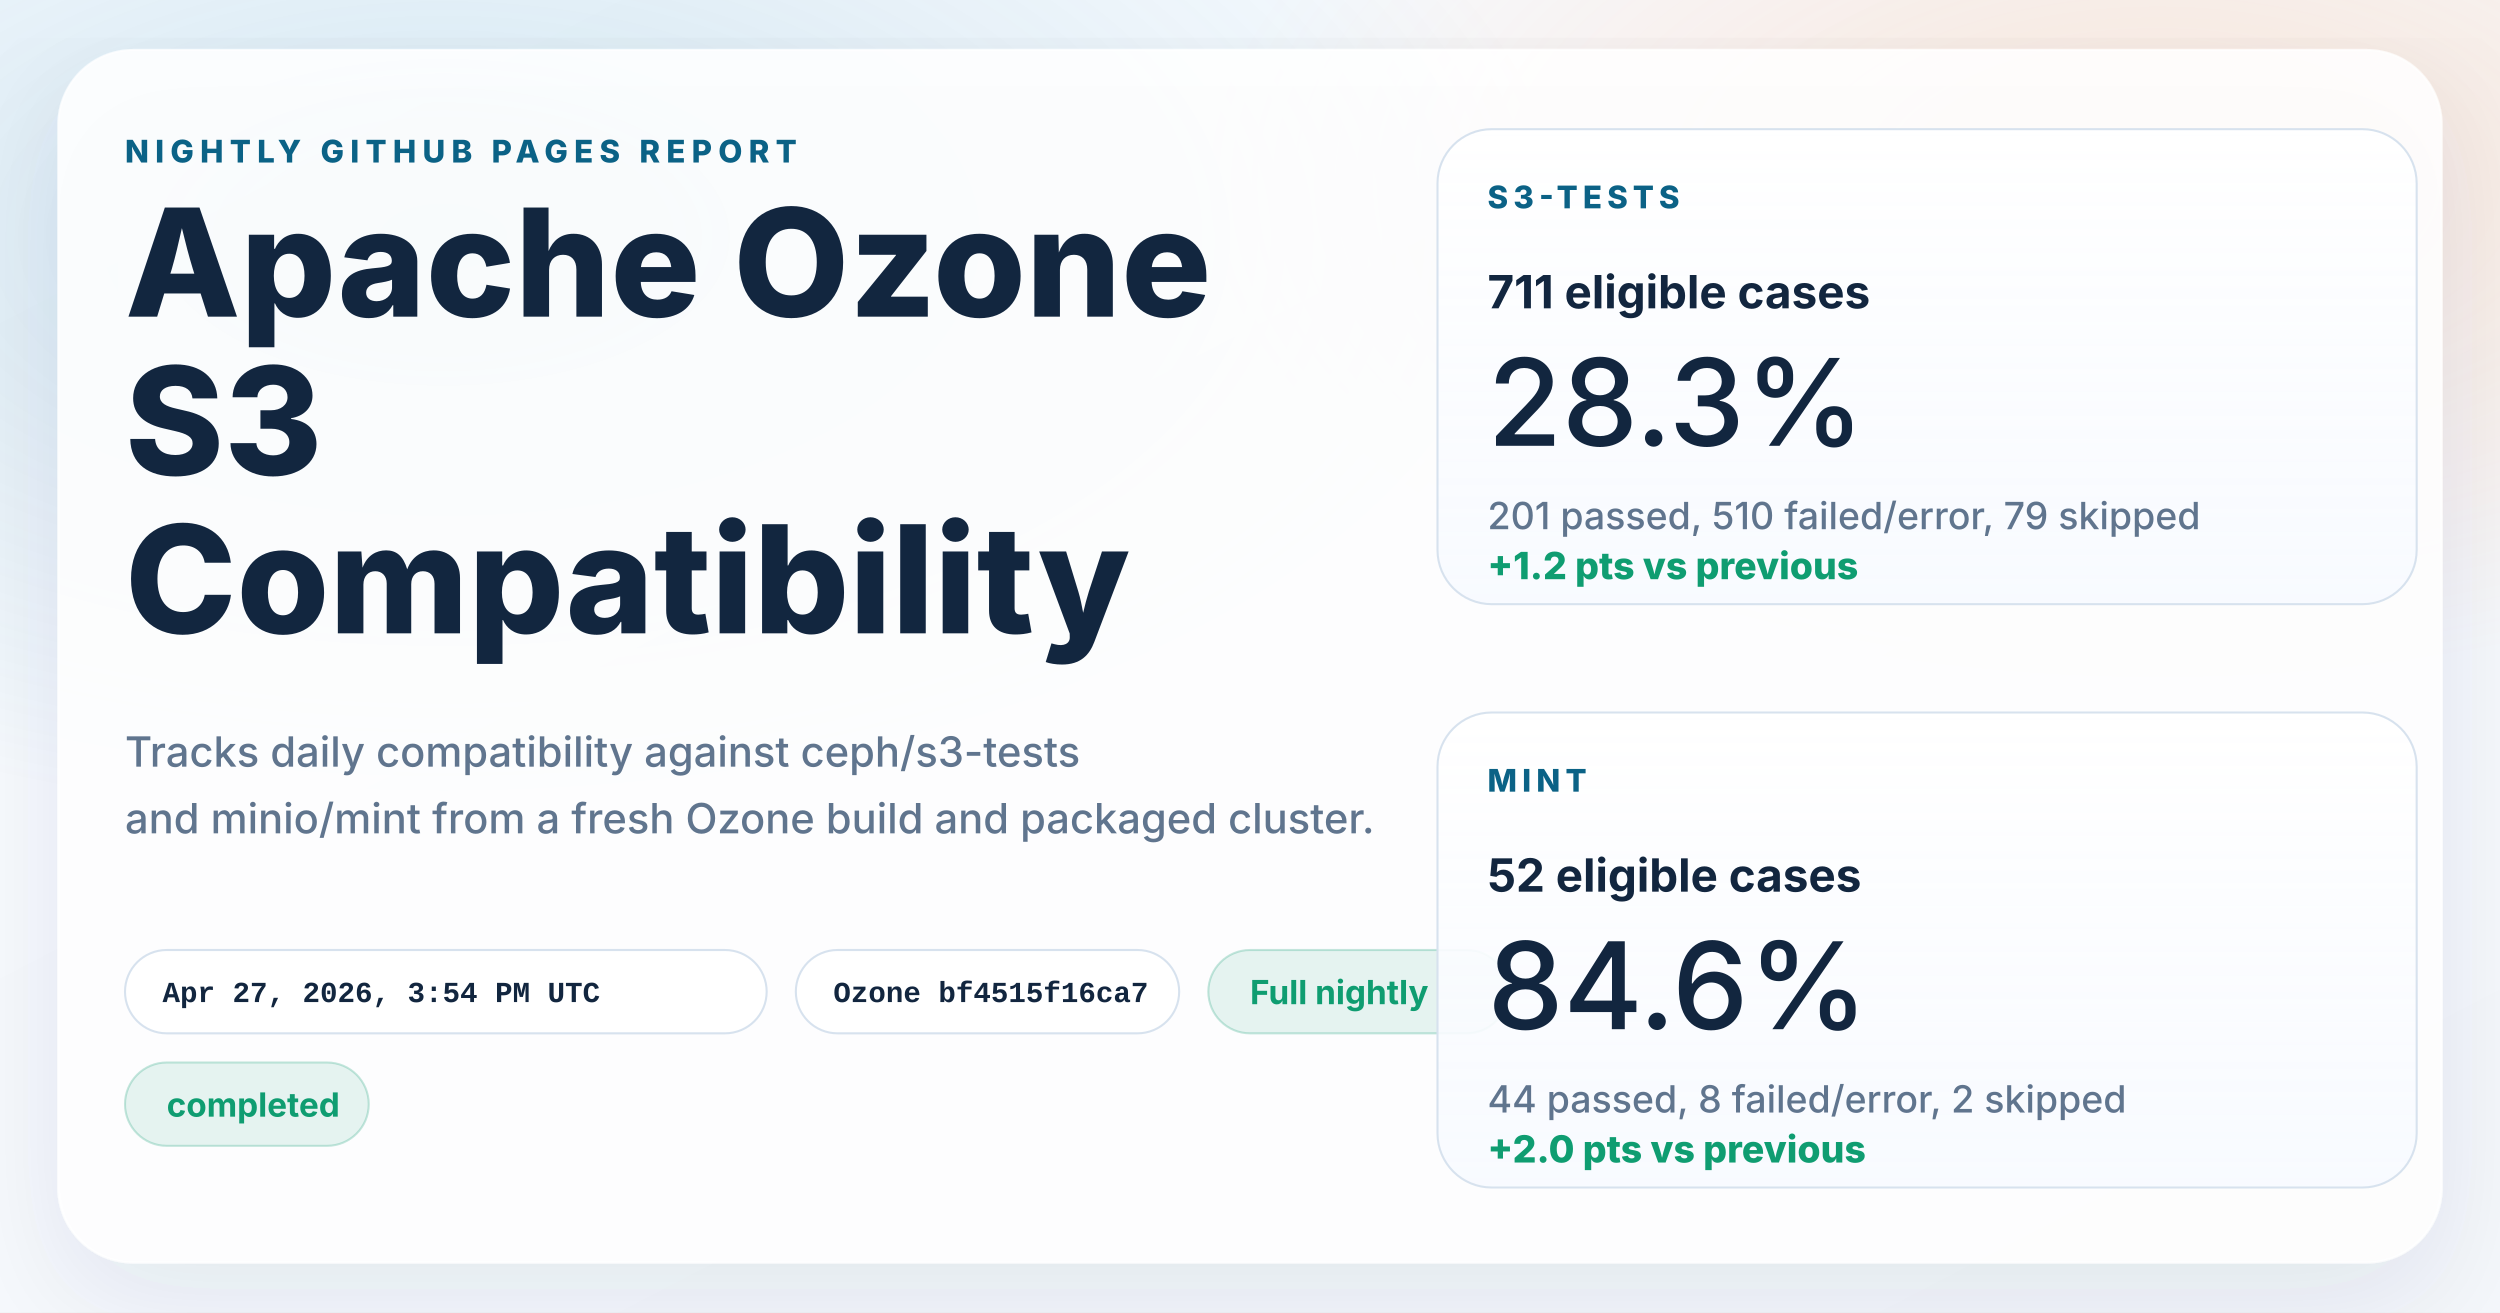
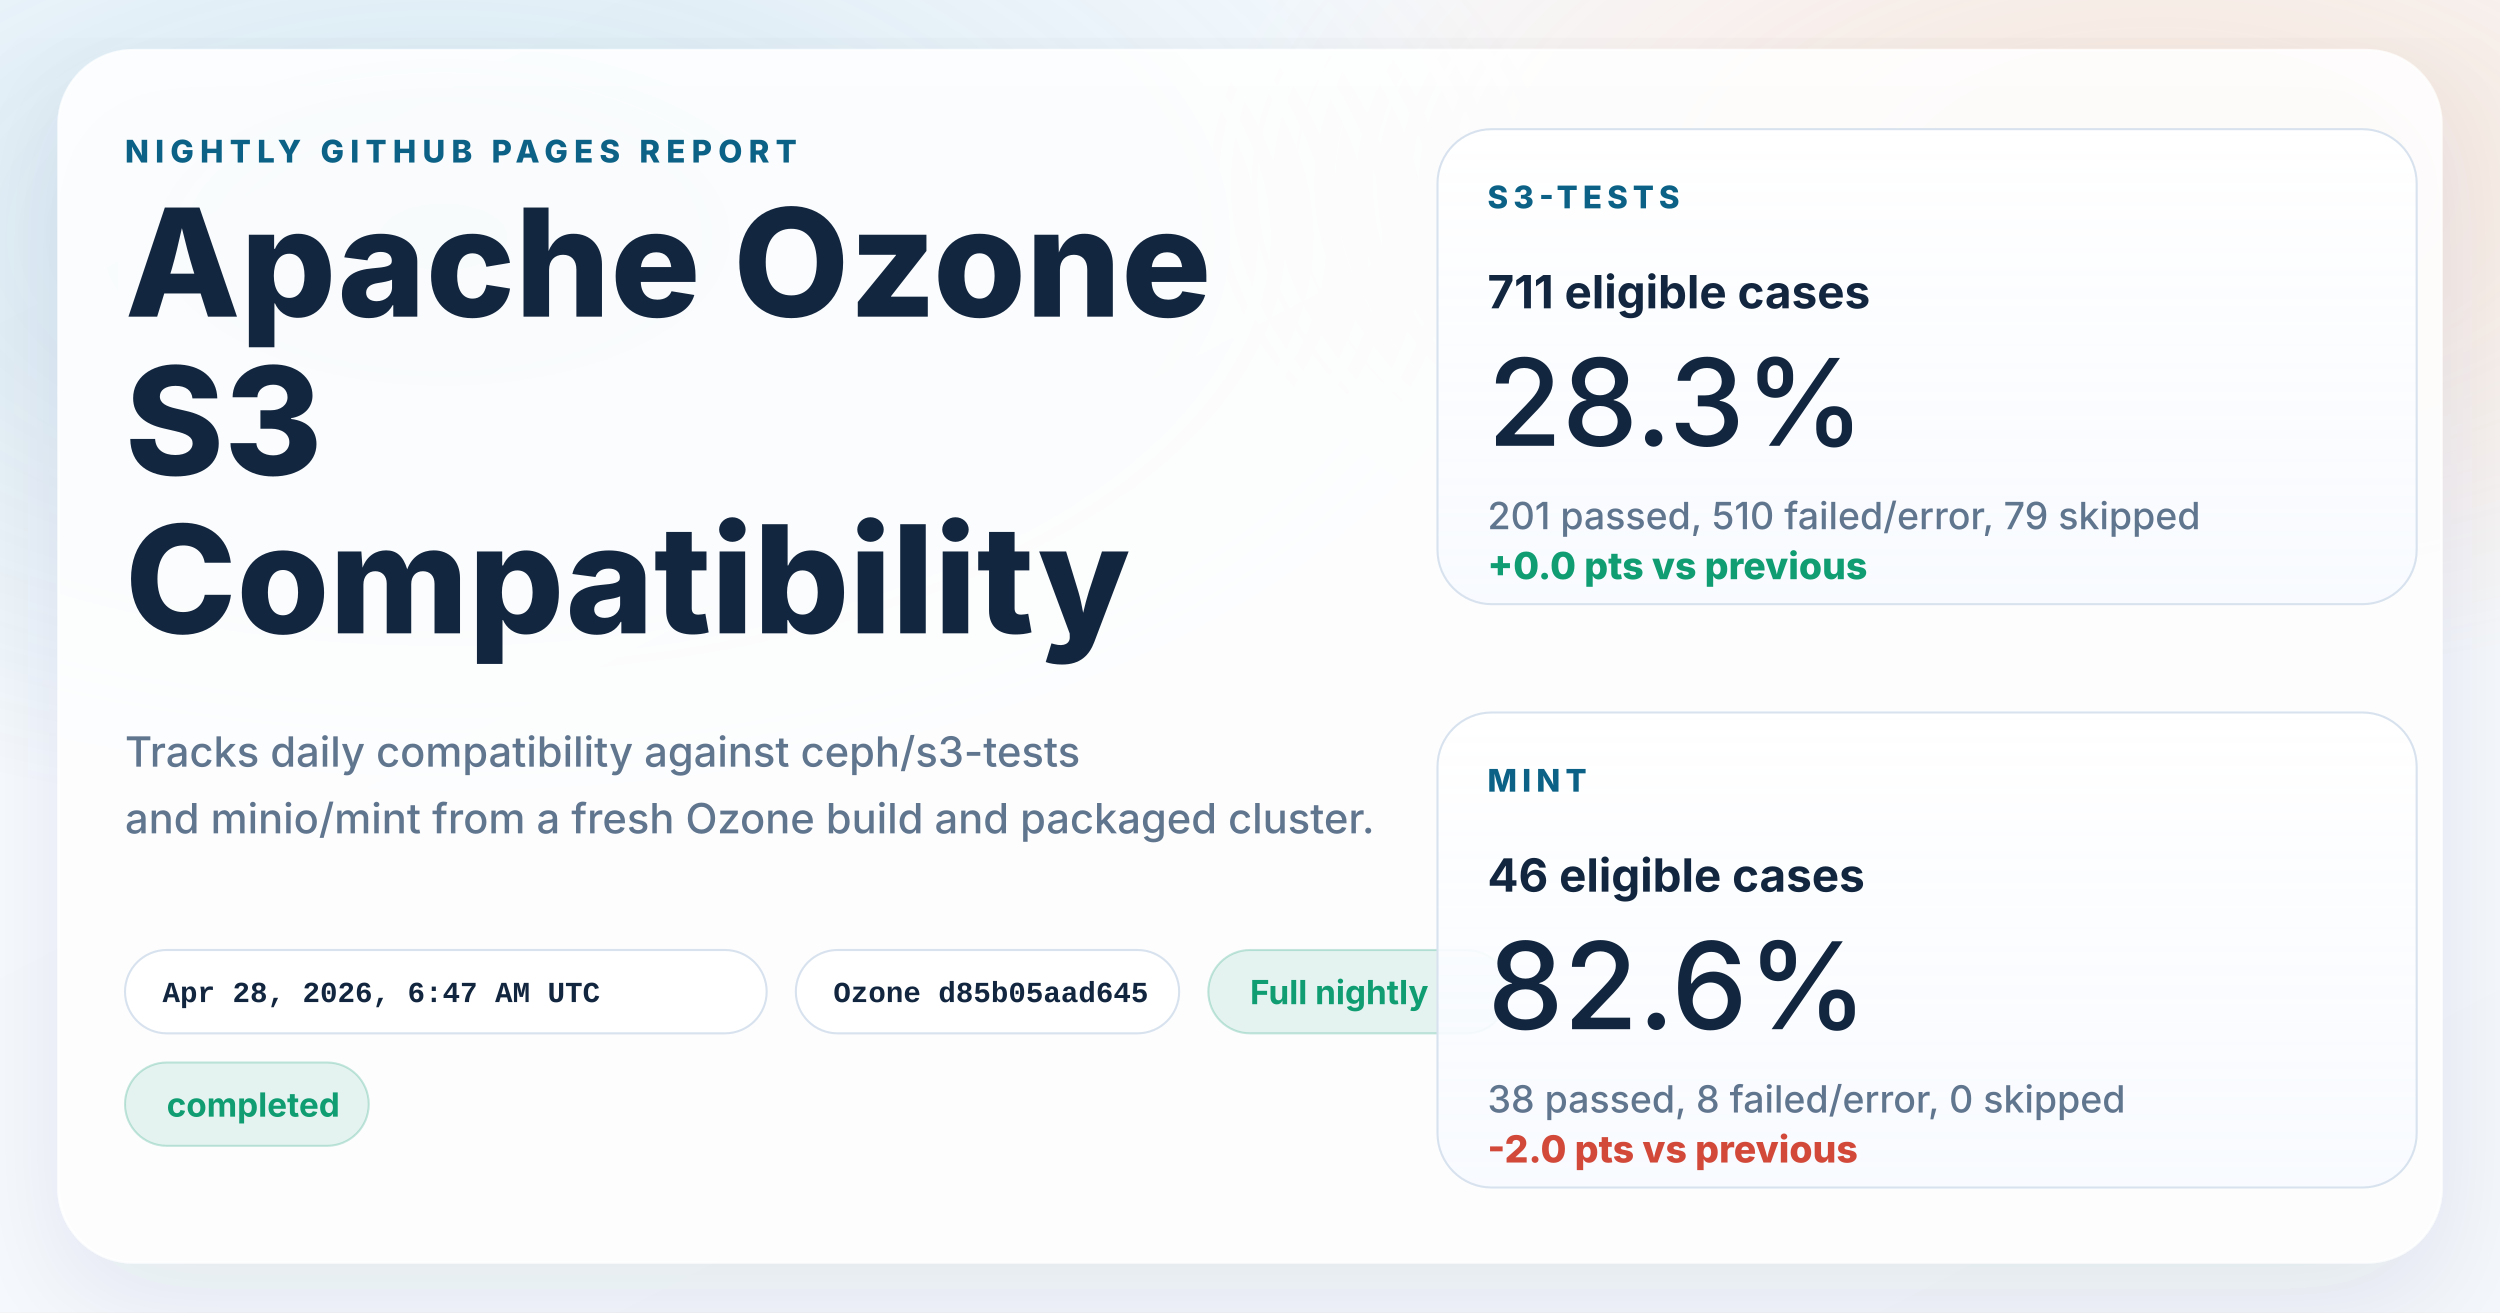
<svg xmlns="http://www.w3.org/2000/svg" width="1200" height="630" viewBox="0 0 1200 630" role="img" aria-labelledby="title desc">
  <defs>
    <linearGradient id="page" x1="0%" y1="0%" x2="100%" y2="100%">
      <stop offset="0%" stop-color="#f8fbff" />
      <stop offset="100%" stop-color="#f4f7fb" />
    </linearGradient>
    <radialGradient id="glowBlue" cx="18%" cy="18%" r="45%">
      <stop offset="0%" stop-color="#0d7fab" stop-opacity="0.16" />
      <stop offset="100%" stop-color="#0d7fab" stop-opacity="0" />
    </radialGradient>
    <radialGradient id="glowWarm" cx="86%" cy="14%" r="38%">
      <stop offset="0%" stop-color="#ff8a3d" stop-opacity="0.18" />
      <stop offset="100%" stop-color="#ff8a3d" stop-opacity="0" />
    </radialGradient>
    <linearGradient id="card" x1="0%" y1="0%" x2="0%" y2="100%">
      <stop offset="0%" stop-color="#ffffff" stop-opacity="0.96" />
      <stop offset="100%" stop-color="#f7faff" stop-opacity="0.88" />
    </linearGradient>
    <filter id="shadow" x="-10%" y="-10%" width="120%" height="120%">
      <feDropShadow dx="0" dy="18" stdDeviation="28" flood-color="#102d4c" flood-opacity="0.10" />
    </filter>
  </defs>
  <rect width="1200" height="630" fill="url(#page)" />
  <rect width="1200" height="630" fill="url(#glowBlue)" />
  <rect width="1200" height="630" fill="url(#glowWarm)" />
  <g filter="url(#shadow)">
    <rect x="28" y="24" width="1144" height="582" rx="36" fill="#ffffff" fill-opacity="0.86" stroke="#ffffff" stroke-opacity="0.75" />
  </g>
  <g font-family="system-ui, -apple-system, BlinkMacSystemFont, 'Segoe UI', sans-serif" fill="#12263f">
    <text x="60" y="78" font-size="15" font-weight="800" letter-spacing="3" fill="#0b6286">NIGHTLY GITHUB PAGES REPORT</text>
    <text x="60" y="152" font-size="72" font-weight="800">Apache Ozone</text>
    <text x="60" y="228" font-size="72" font-weight="800">S3</text>
    <text x="60" y="304" font-size="72" font-weight="800">Compatibility</text>
    <text x="60" y="368" font-size="20" font-weight="500" fill="#60758e">Tracks daily compatibility against ceph/s3-tests</text>
    <text x="60" y="400" font-size="20" font-weight="500" fill="#60758e">and minio/mint from a fresh Ozone build and packaged cluster.</text>
  </g>
  <g font-family="'SFMono-Regular', Consolas, 'Liberation Mono', monospace" font-size="14" font-weight="600">
    <g transform="translate(60 456)">
      <rect width="308" height="40" rx="20" fill="#ffffff" fill-opacity="0.94" stroke="#d7e2ee" />
-       <text x="18" y="25" fill="#12263f">Apr 27, 2026, 3:54 PM UTC</text>
+       <text x="18" y="25" fill="#12263f">Apr 28, 2026, 6:47 AM UTC</text>
    </g>
    <g transform="translate(382 456)">
      <rect width="184" height="40" rx="20" fill="#ffffff" fill-opacity="0.94" stroke="#d7e2ee" />
-       <text x="18" y="25" fill="#12263f">Ozone bf4515f16ca7</text>
+       <text x="18" y="25" fill="#12263f">Ozone d85b05aad645</text>
    </g>
  </g>
  <g font-family="system-ui, -apple-system, BlinkMacSystemFont, 'Segoe UI', sans-serif" font-size="16" font-weight="700">
    <g transform="translate(580 456)">
      <rect width="144" height="40" rx="20" fill="#0f9d71" fill-opacity="0.10" stroke="#0f9d71" stroke-opacity="0.24" />
      <text x="20" y="26" fill="#0f9d71">Full nightly</text>
    </g>
    <g transform="translate(60 510)">
      <rect width="117" height="40" rx="20" fill="#0f9d71" fill-opacity="0.10" stroke="#0f9d71" stroke-opacity="0.24" />
      <text x="20" y="26" fill="#0f9d71">completed</text>
    </g>
  </g>
  <g font-family="system-ui, -apple-system, BlinkMacSystemFont, 'Segoe UI', sans-serif" fill="#12263f">
    <g transform="translate(690 62)">
      <rect width="470" height="228" rx="26" fill="url(#card)" stroke="#d7e2ee" />
      <text x="24" y="38" font-size="15" font-weight="800" letter-spacing="2.5" fill="#0b6286">S3-TESTS</text>
      <text x="24" y="86" font-size="22" font-weight="700">711 eligible cases</text>
      <text x="24" y="152" font-size="58" font-weight="500">28.3%</text>
      <text x="24" y="192" font-size="18" font-weight="500" fill="#60758e">201 passed, 510 failed/error, 79 skipped</text>
-       <text x="24" y="216" font-size="18" font-weight="800" fill="#0f9d71">+1.2 pts vs previous</text>
+       <text x="24" y="216" font-size="18" font-weight="800" fill="#0f9d71">+0.0 pts vs previous</text>
    </g>
    <g transform="translate(690 342)">
      <rect width="470" height="228" rx="26" fill="url(#card)" stroke="#d7e2ee" />
      <text x="24" y="38" font-size="15" font-weight="800" letter-spacing="2.5" fill="#0b6286">MINT</text>
-       <text x="24" y="86" font-size="22" font-weight="700">52 eligible cases</text>
-       <text x="24" y="152" font-size="58" font-weight="500">84.6%</text>
-       <text x="24" y="192" font-size="18" font-weight="500" fill="#60758e">44 passed, 8 failed/error, 2 skipped</text>
-       <text x="24" y="216" font-size="18" font-weight="800" fill="#0f9d71">+2.0 pts vs previous</text>
+       <text x="24" y="86" font-size="22" font-weight="700">46 eligible cases</text>
+       <text x="24" y="152" font-size="58" font-weight="500">82.6%</text>
+       <text x="24" y="192" font-size="18" font-weight="500" fill="#60758e">38 passed, 8 failed/error, 0 skipped</text>
+       <text x="24" y="216" font-size="18" font-weight="800" fill="#d2493a">-2.0 pts vs previous</text>
    </g>
  </g>
</svg>
